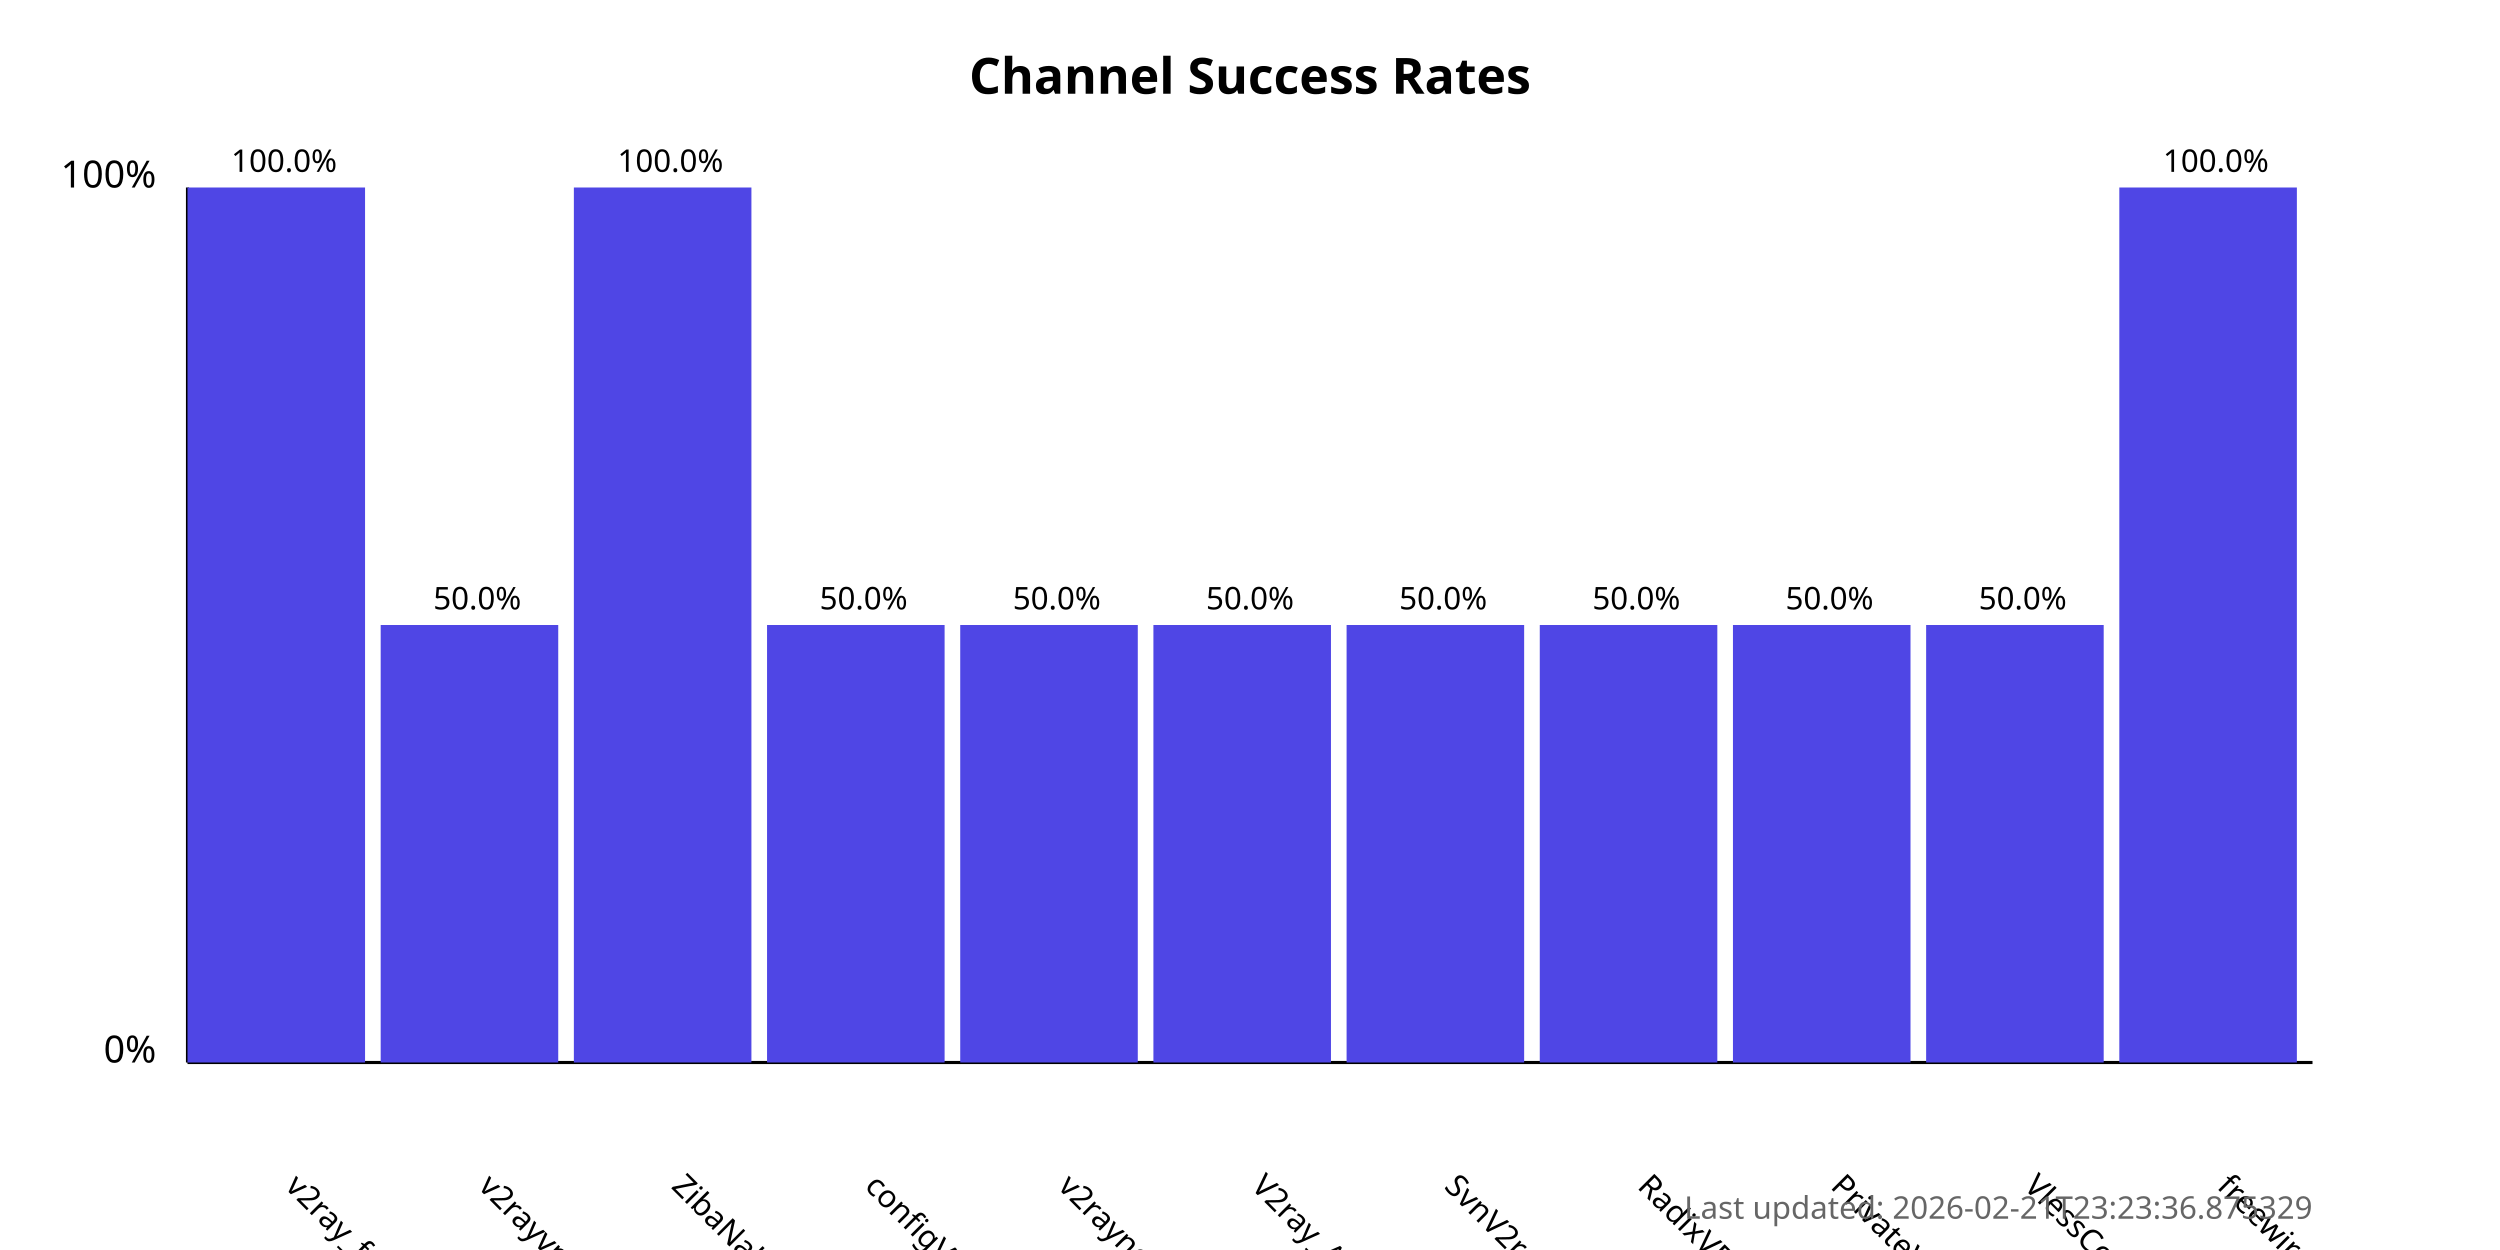
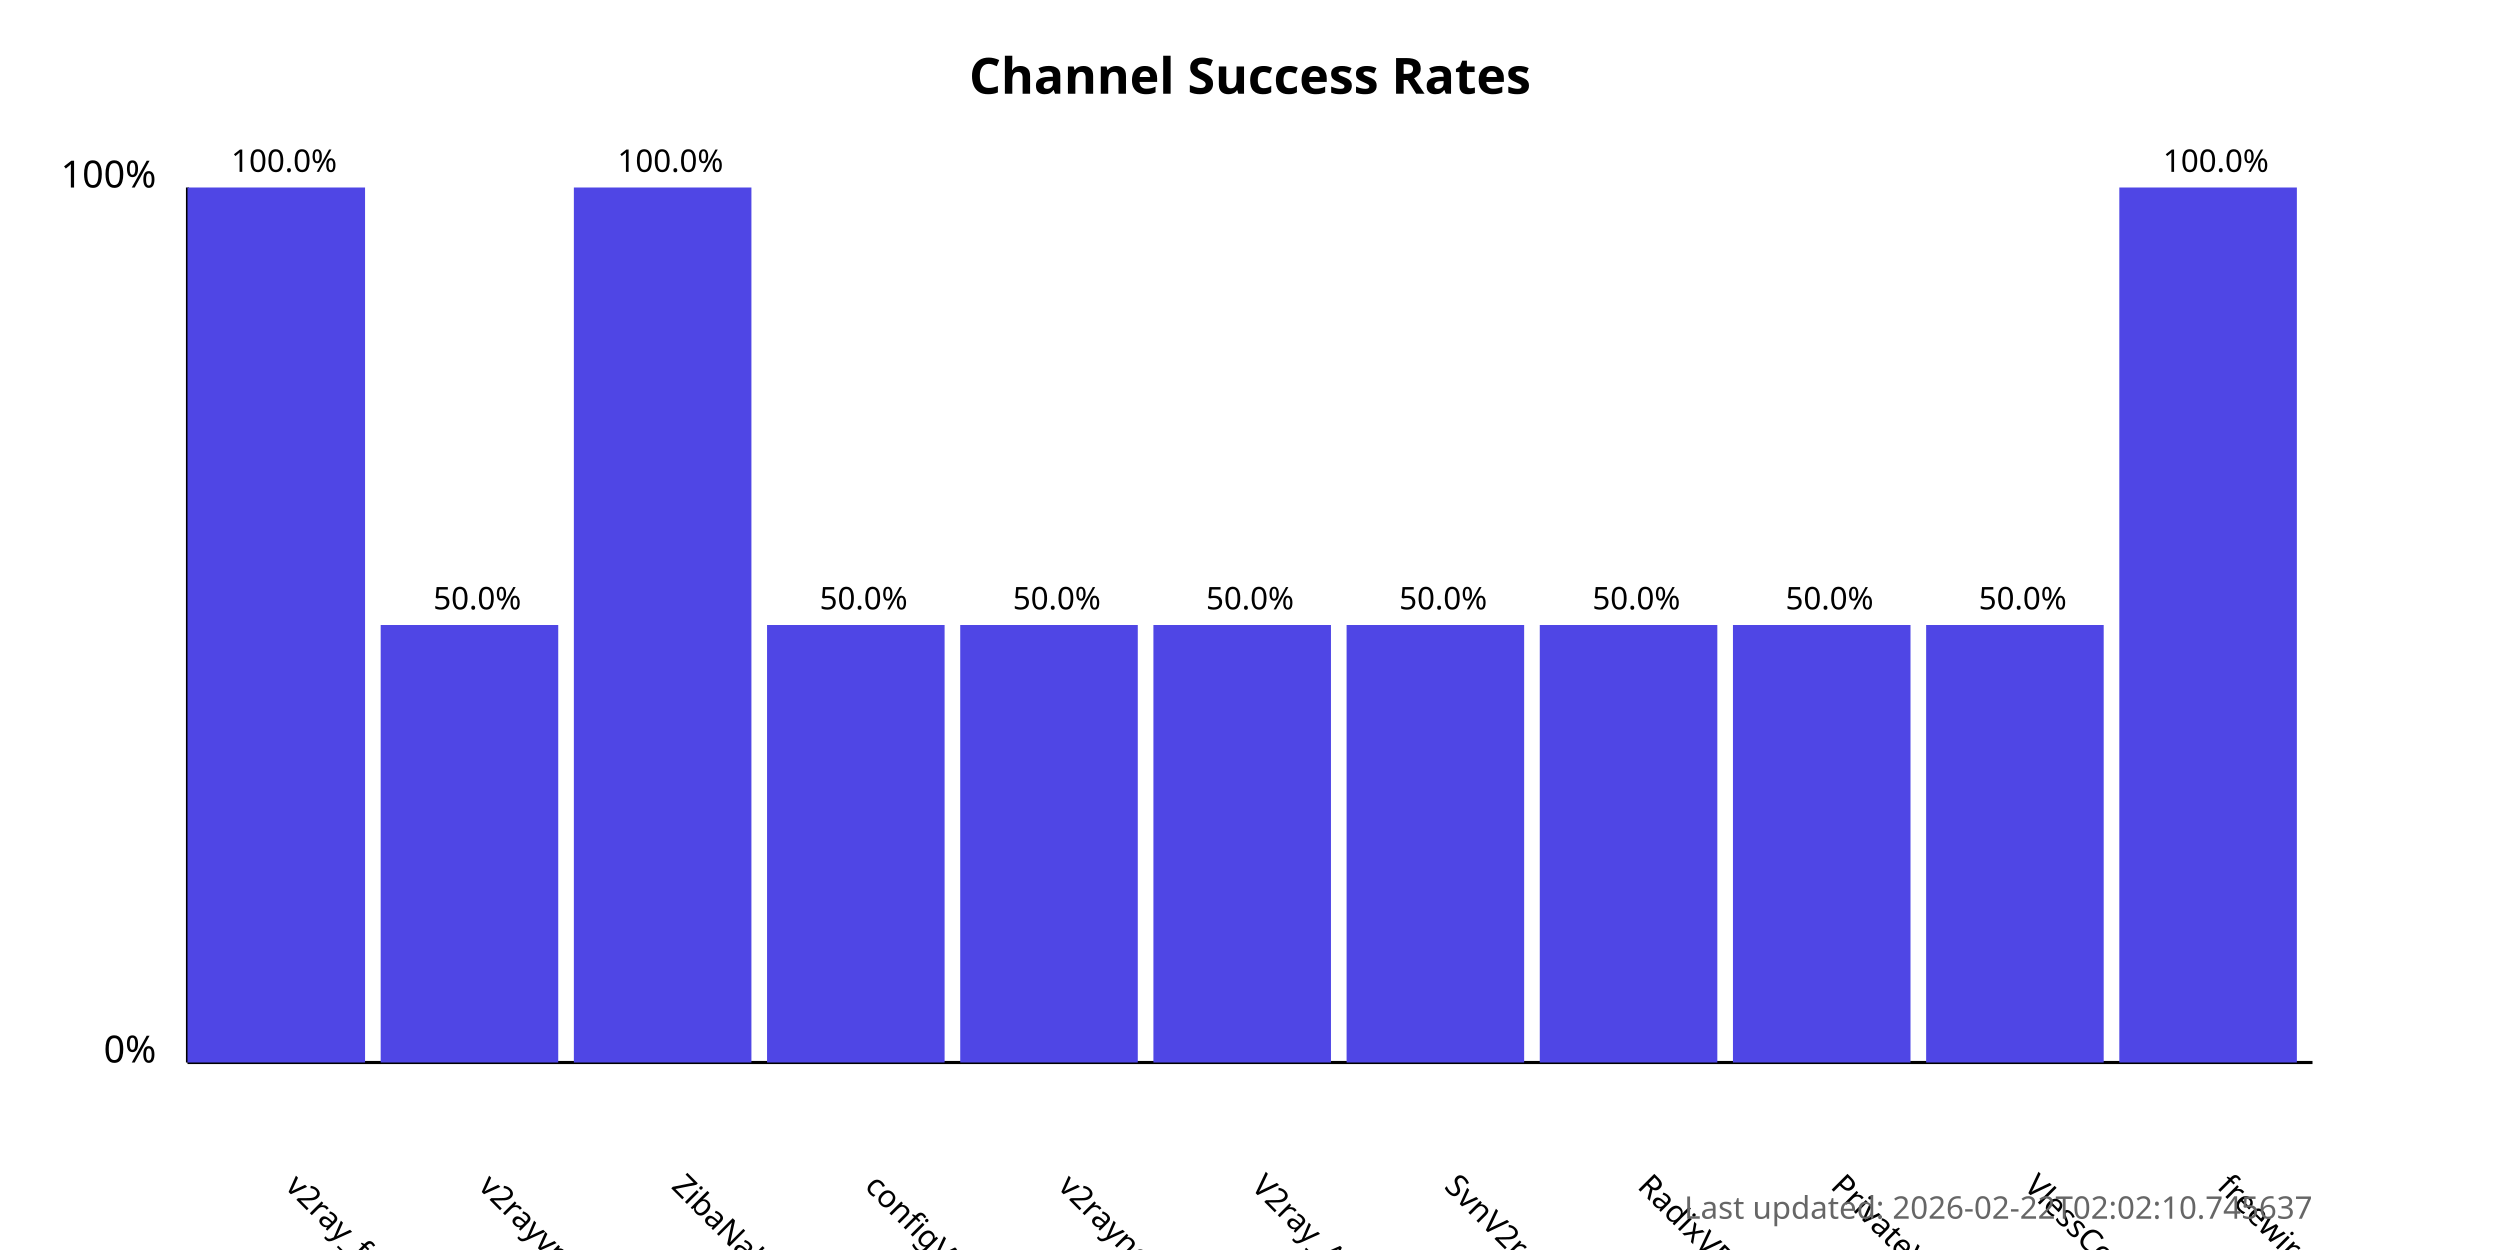
<svg xmlns="http://www.w3.org/2000/svg" width="800" height="400">
  <style>
            .chart-title { font: bold 16px sans-serif; }
            .axis-label { font: 12px sans-serif; }
            .tick-label { font: 10px sans-serif; }
            .bar { fill: #4f46e5; }
            .bar:hover { fill: #6366f1; }
            .timestamp { font: 10px sans-serif; fill: #666; }
        </style>
  <text x="400.0" y="30" text-anchor="middle" class="chart-title">
            Channel Success Rates
        </text>
  <line x1="60" y1="340" x2="60" y2="60" stroke="black" stroke-width="1" />
  <line x1="60" y1="340" x2="740" y2="340" stroke="black" stroke-width="1" />
  <text x="50" y="340" text-anchor="end" class="axis-label">0%</text>
  <text x="50" y="60" text-anchor="end" class="axis-label">100%</text>
  <g>
    <rect x="60" y="60.0" width="56.818" height="280.0" class="bar" />
    <text x="90.909" y="380" transform="rotate(45, 90.90909, 380)" text-anchor="start" class="tick-label">
                v2ray_free_conf
            </text>
    <text x="90.909" y="55.0" text-anchor="middle" class="tick-label">
                100.0%
            </text>
  </g>
  <g>
    <rect x="121.818" y="200.0" width="56.818" height="140.0" class="bar" />
    <text x="152.727" y="380" transform="rotate(45, 152.7273, 380)" text-anchor="start" class="tick-label">
                v2rayvpno
            </text>
    <text x="152.727" y="195.0" text-anchor="middle" class="tick-label">
                50.0%
            </text>
  </g>
  <g>
    <rect x="183.636" y="60.0" width="56.818" height="280.0" class="bar" />
    <text x="214.545" y="380" transform="rotate(45, 214.5455, 380)" text-anchor="start" class="tick-label">
                ZibaNabz
            </text>
    <text x="214.545" y="55.0" text-anchor="middle" class="tick-label">
                100.0%
            </text>
  </g>
  <g>
    <rect x="245.455" y="200.0" width="56.818" height="140.0" class="bar" />
    <text x="276.364" y="380" transform="rotate(45, 276.3636, 380)" text-anchor="start" class="tick-label">
                configV2rayForFree
            </text>
    <text x="276.364" y="195.0" text-anchor="middle" class="tick-label">
                50.0%
            </text>
  </g>
  <g>
    <rect x="307.273" y="200.0" width="56.818" height="140.0" class="bar" />
    <text x="338.182" y="380" transform="rotate(45, 338.1818, 380)" text-anchor="start" class="tick-label">
                v2rayngvpn
            </text>
    <text x="338.182" y="195.0" text-anchor="middle" class="tick-label">
                50.0%
            </text>
  </g>
  <g>
    <rect x="369.091" y="200.0" width="56.818" height="140.0" class="bar" />
    <text x="400.0" y="380" transform="rotate(45, 400.0, 380)" text-anchor="start" class="tick-label">
                V2ray_Alpha
            </text>
    <text x="400.0" y="195.0" text-anchor="middle" class="tick-label">
                50.0%
            </text>
  </g>
  <g>
    <rect x="430.909" y="200.0" width="56.818" height="140.0" class="bar" />
    <text x="461.818" y="380" transform="rotate(45, 461.8182, 380)" text-anchor="start" class="tick-label">
                SvnV2ray
            </text>
    <text x="461.818" y="195.0" text-anchor="middle" class="tick-label">
                50.0%
            </text>
  </g>
  <g>
    <rect x="492.727" y="200.0" width="56.818" height="140.0" class="bar" />
    <text x="523.636" y="380" transform="rotate(45, 523.6364, 380)" text-anchor="start" class="tick-label">
                RadixVPN
            </text>
    <text x="523.636" y="195.0" text-anchor="middle" class="tick-label">
                50.0%
            </text>
  </g>
  <g>
    <rect x="554.545" y="200.0" width="56.818" height="140.0" class="bar" />
    <text x="585.455" y="380" transform="rotate(45, 585.4545, 380)" text-anchor="start" class="tick-label">
                PrivateVPNs
            </text>
    <text x="585.455" y="195.0" text-anchor="middle" class="tick-label">
                50.0%
            </text>
  </g>
  <g>
    <rect x="616.364" y="200.0" width="56.818" height="140.0" class="bar" />
    <text x="647.273" y="380" transform="rotate(45, 647.2727, 380)" text-anchor="start" class="tick-label">
                VlessConfig
            </text>
    <text x="647.273" y="195.0" text-anchor="middle" class="tick-label">
                50.0%
            </text>
  </g>
  <g>
    <rect x="678.182" y="60.0" width="56.818" height="280.0" class="bar" />
    <text x="709.091" y="380" transform="rotate(45, 709.0909, 380)" text-anchor="start" class="tick-label">
                freewireguard
            </text>
    <text x="709.091" y="55.0" text-anchor="middle" class="tick-label">
                100.0%
            </text>
  </g>
  <text x="740" y="390" text-anchor="end" class="timestamp">
-             Last updated: 2026-02-21T23:23:36.875329
+             Last updated: 2026-02-22T02:02:10.745637
        </text>
</svg>
